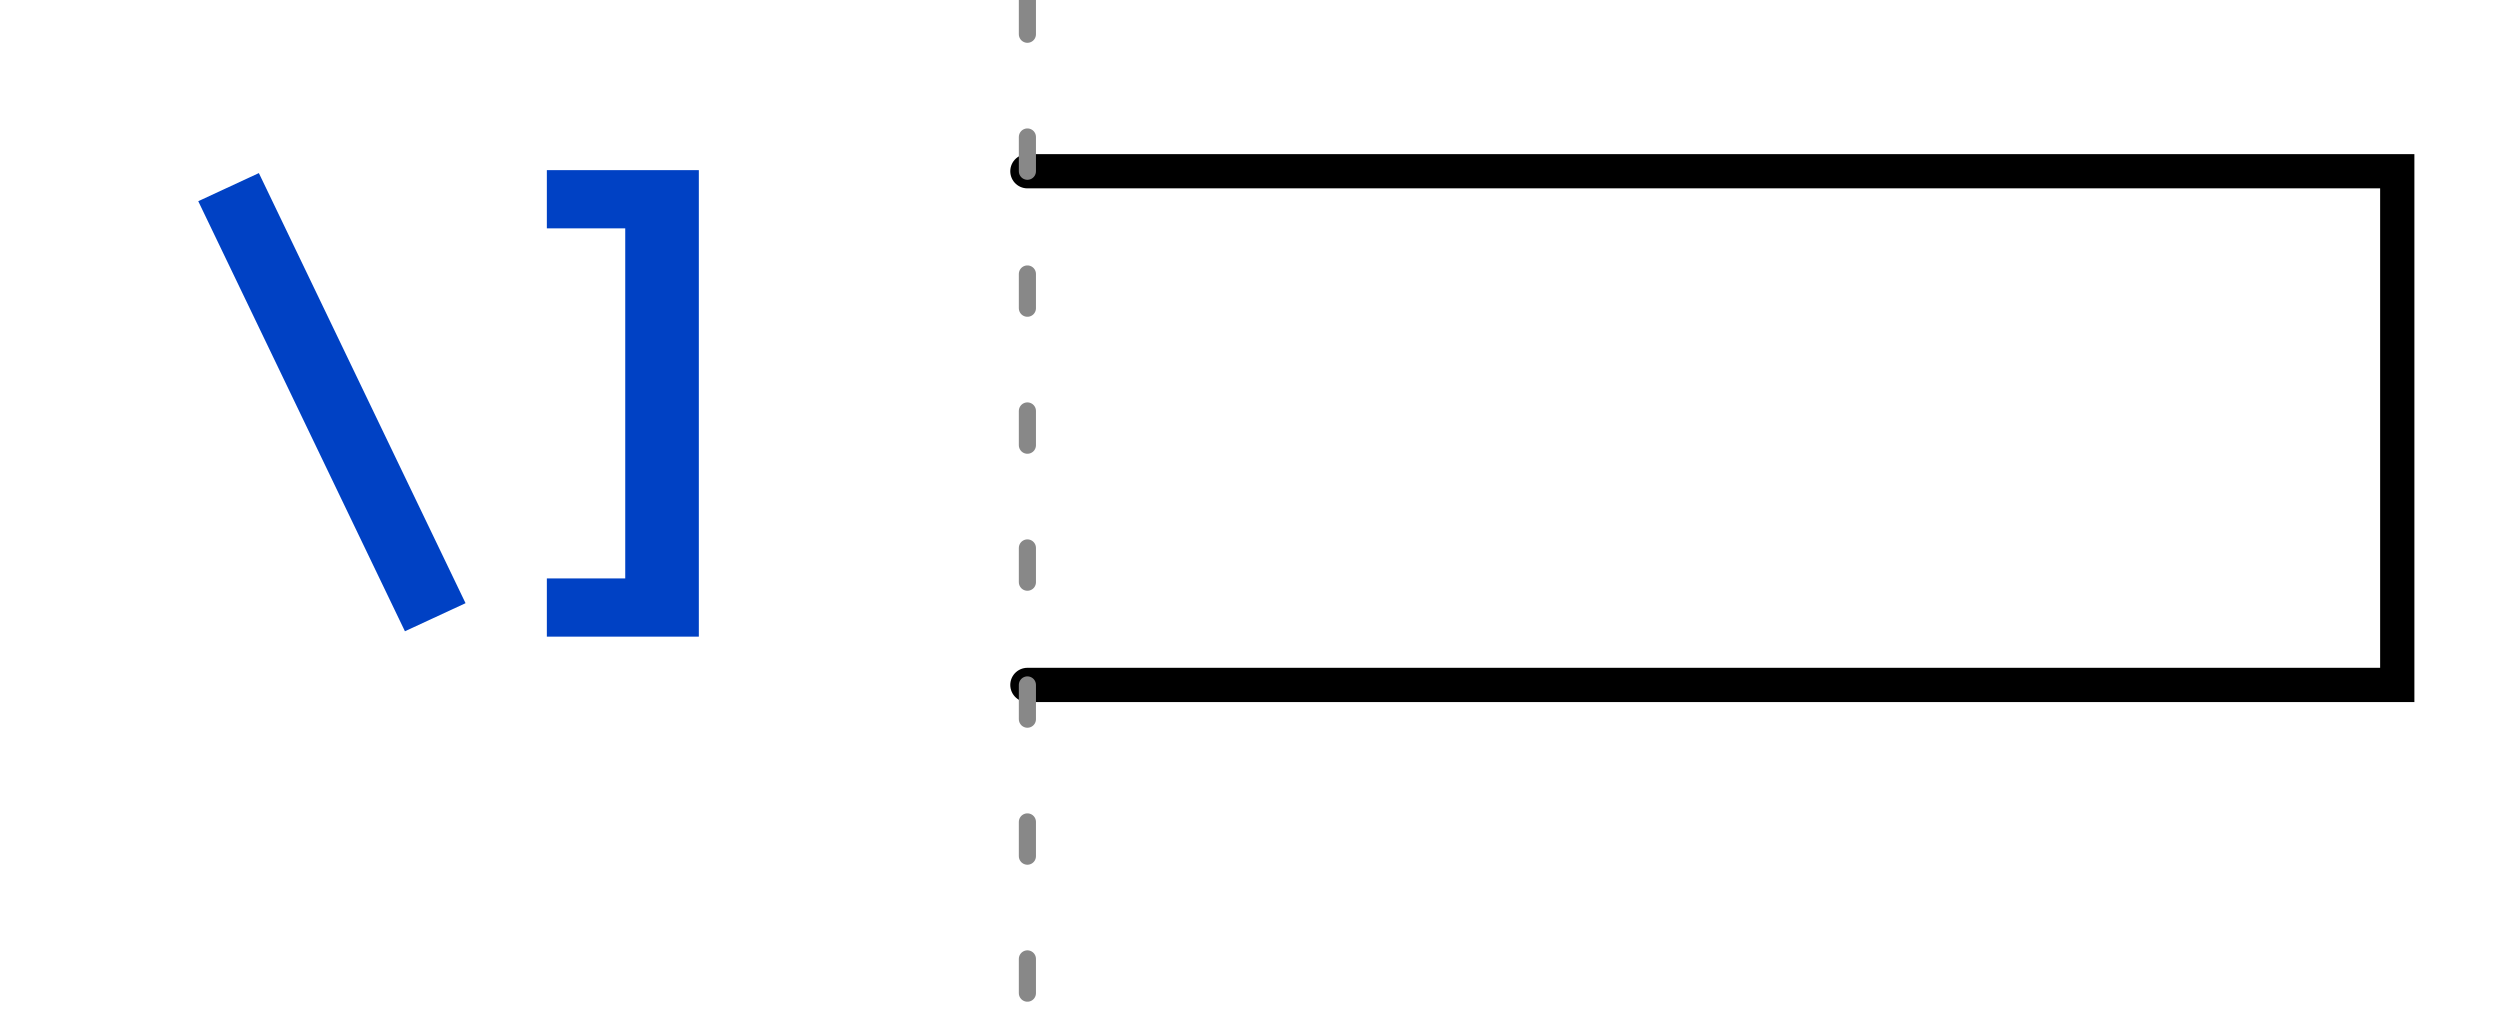
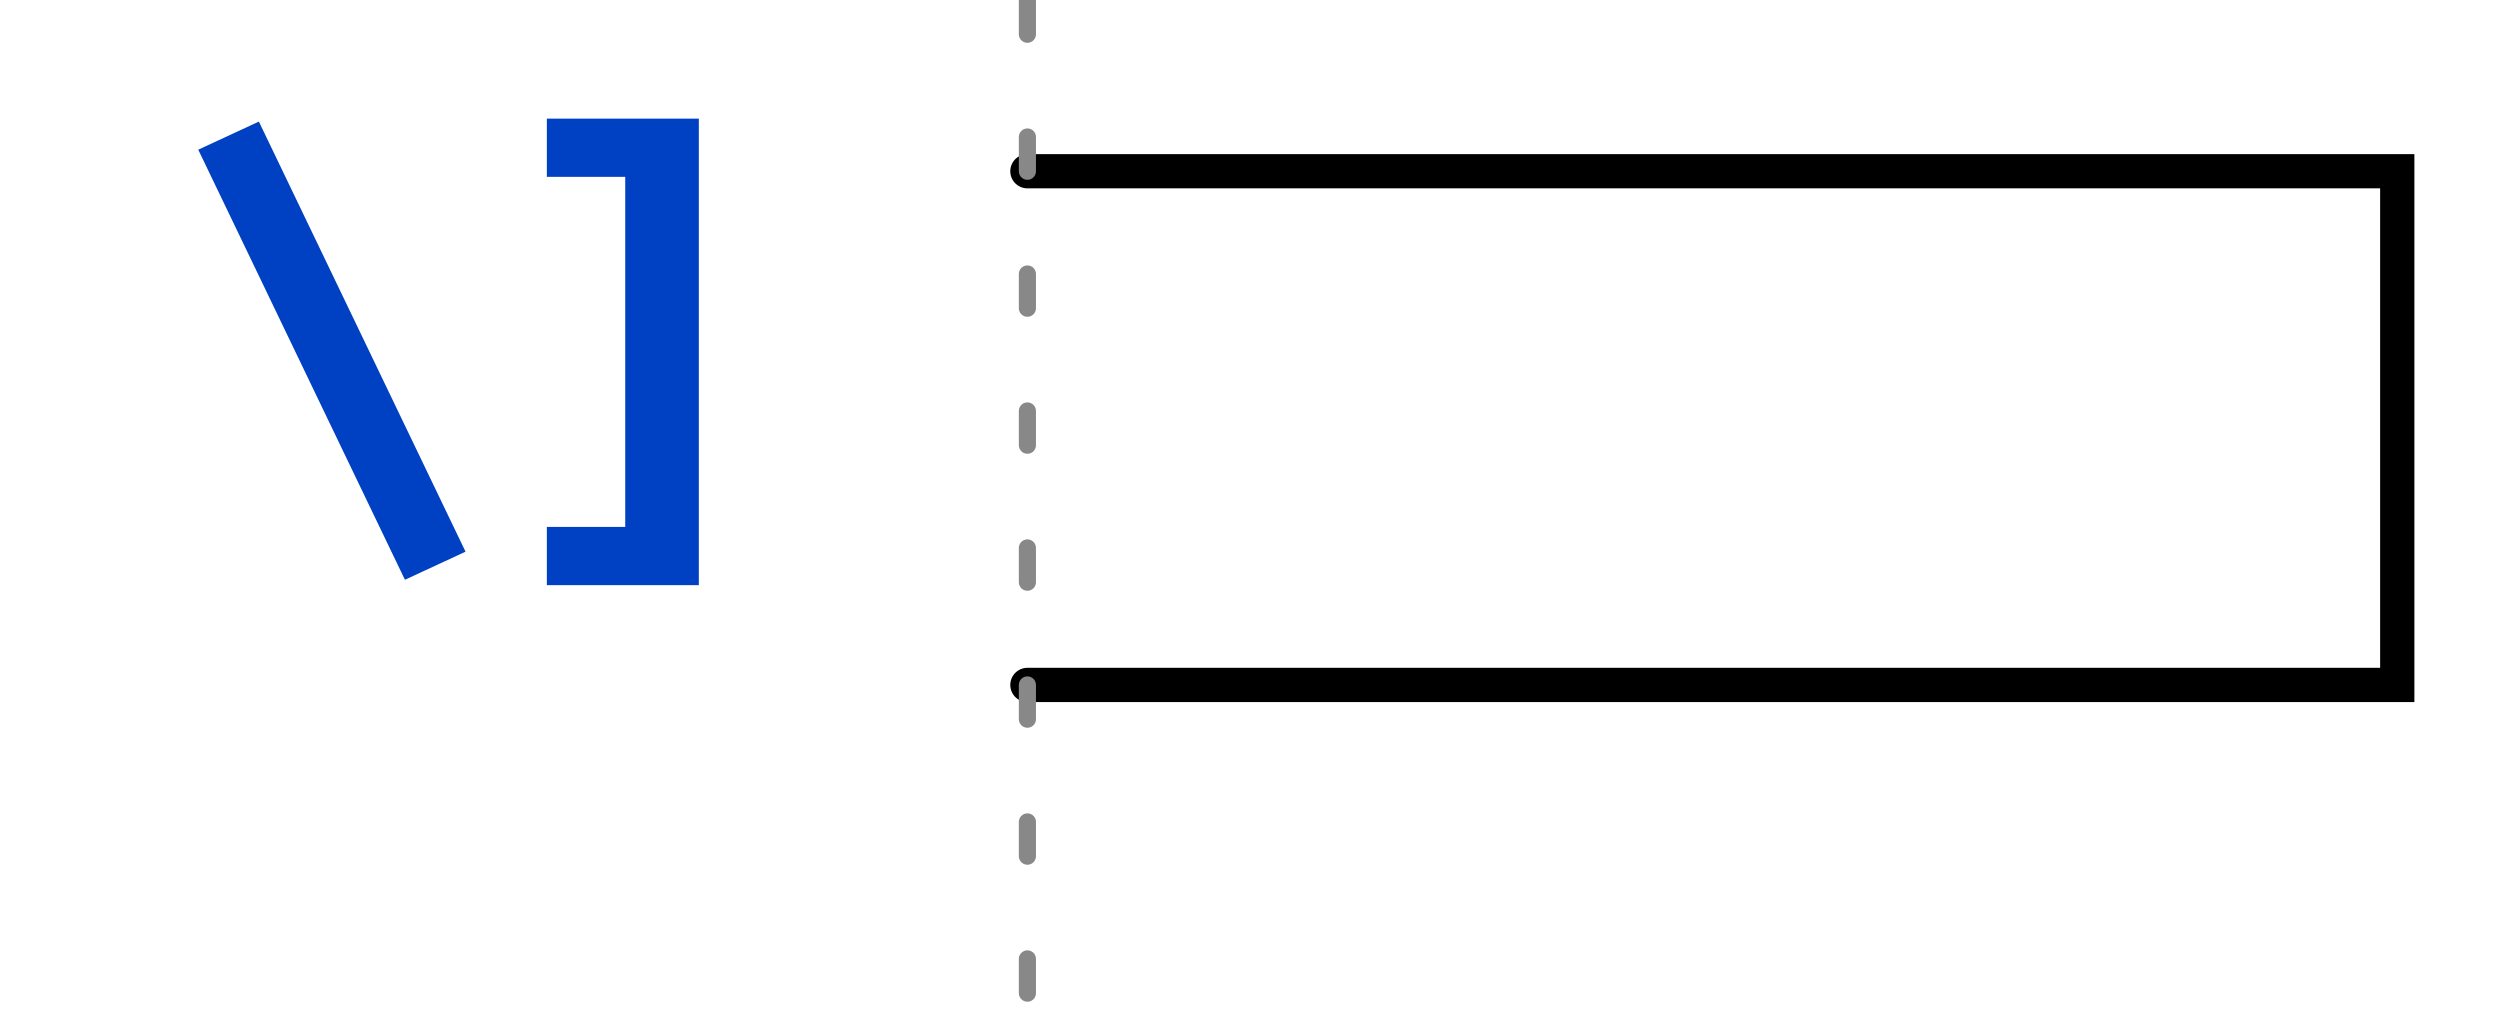
<svg xmlns="http://www.w3.org/2000/svg" xmlns:xlink="http://www.w3.org/1999/xlink" width="73pt" height="30pt" viewBox="0 0 73 30" version="1.1">
  <defs>
    <g>
      <symbol overflow="visible" id="glyph0-0">
        <path style="stroke:none;" d="M 1.297 -15.121 L 1.297 5.039 L 7.344 5.039 L 7.344 -15.121 Z M 6.566 4.293 L 2.09 4.293 L 2.09 -14.371 L 6.566 -14.371 Z M 4.422 -2.492 L 4.422 -3.141 C 5.387 -3.281 5.789 -3.832 5.789 -4.84 C 5.789 -5.703 5.43 -6.496 4.191 -6.496 C 3.629 -6.496 2.852 -6.32 2.852 -5.934 C 2.852 -5.746 2.98 -5.602 3.195 -5.602 C 3.254 -5.602 3.312 -5.617 3.383 -5.645 C 3.629 -5.762 3.832 -5.805 4.133 -5.805 C 4.852 -5.805 5.012 -5.371 5.012 -4.809 C 5.012 -4.047 4.738 -3.758 3.699 -3.699 L 3.699 -2.492 C 3.699 -2.273 3.875 -2.145 4.062 -2.145 C 4.234 -2.145 4.422 -2.273 4.422 -2.492 Z M 3.559 -1.223 C 3.559 -0.922 3.773 -0.691 4.062 -0.691 C 4.348 -0.691 4.566 -0.922 4.566 -1.223 C 4.566 -1.512 4.348 -1.727 4.062 -1.727 C 3.773 -1.727 3.559 -1.512 3.559 -1.223 Z M 3.559 -1.223 " />
      </symbol>
      <symbol overflow="visible" id="glyph0-1">
        <path style="stroke:none;" d="M 0.418 -10.945 L 6.453 1.613 L 8.223 0.793 L 2.188 -11.766 Z M 0.418 -10.945 " />
      </symbol>
      <symbol overflow="visible" id="glyph0-2">
        <path style="stroke:none;" d="M 6.395 -11.852 L 1.957 -11.852 L 1.957 -10.152 L 4.246 -10.152 L 4.246 0.07 L 1.957 0.07 L 1.957 1.77 L 6.395 1.77 Z M 6.395 -11.852 " />
      </symbol>
    </g>
    <clipPath id="clip2">
      <rect x="0" y="0" width="73" height="30" />
    </clipPath>
    <g id="surface6" clip-path="url(#clip2)">
      <g style="fill:rgb(0%,25.49%,76.863%);fill-opacity:1;">
-         <use xlink:href="#glyph0-1" x="5.371" y="16.82" />
-         <use xlink:href="#glyph0-2" x="14.011" y="16.82" />
+         <use xlink:href="#glyph0-1" x="5.371" y="15.316" />
+         <use xlink:href="#glyph0-2" x="14.011" y="15.316" />
      </g>
      <path style="fill:none;stroke-width:1;stroke-linecap:round;stroke-linejoin:miter;stroke:rgb(0%,0%,0%);stroke-opacity:1;stroke-miterlimit:10;" d="M 0 20 L 40 20 L 40 5 L 0 5 " transform="matrix(1,0,0,1,30,0)" />
    </g>
    <clipPath id="clip3">
      <rect x="0" y="0" width="73" height="30" />
    </clipPath>
    <g id="surface9" clip-path="url(#clip3)">
      <path style="fill:none;stroke-width:0.5;stroke-linecap:round;stroke-linejoin:miter;stroke:rgb(53.333%,53.333%,53.333%);stroke-opacity:1;stroke-dasharray:1,3;stroke-miterlimit:10;" d="M 0 0 L 0 30 " transform="matrix(1,0,0,1,30,0)" />
    </g>
    <clipPath id="clip1">
      <rect x="0" y="0" width="73" height="30" />
    </clipPath>
    <g id="surface11" clip-path="url(#clip1)">
      <use xlink:href="#surface6" />
      <use xlink:href="#surface9" />
    </g>
  </defs>
  <g id="surface1">
    <use xlink:href="#surface11" />
  </g>
</svg>
